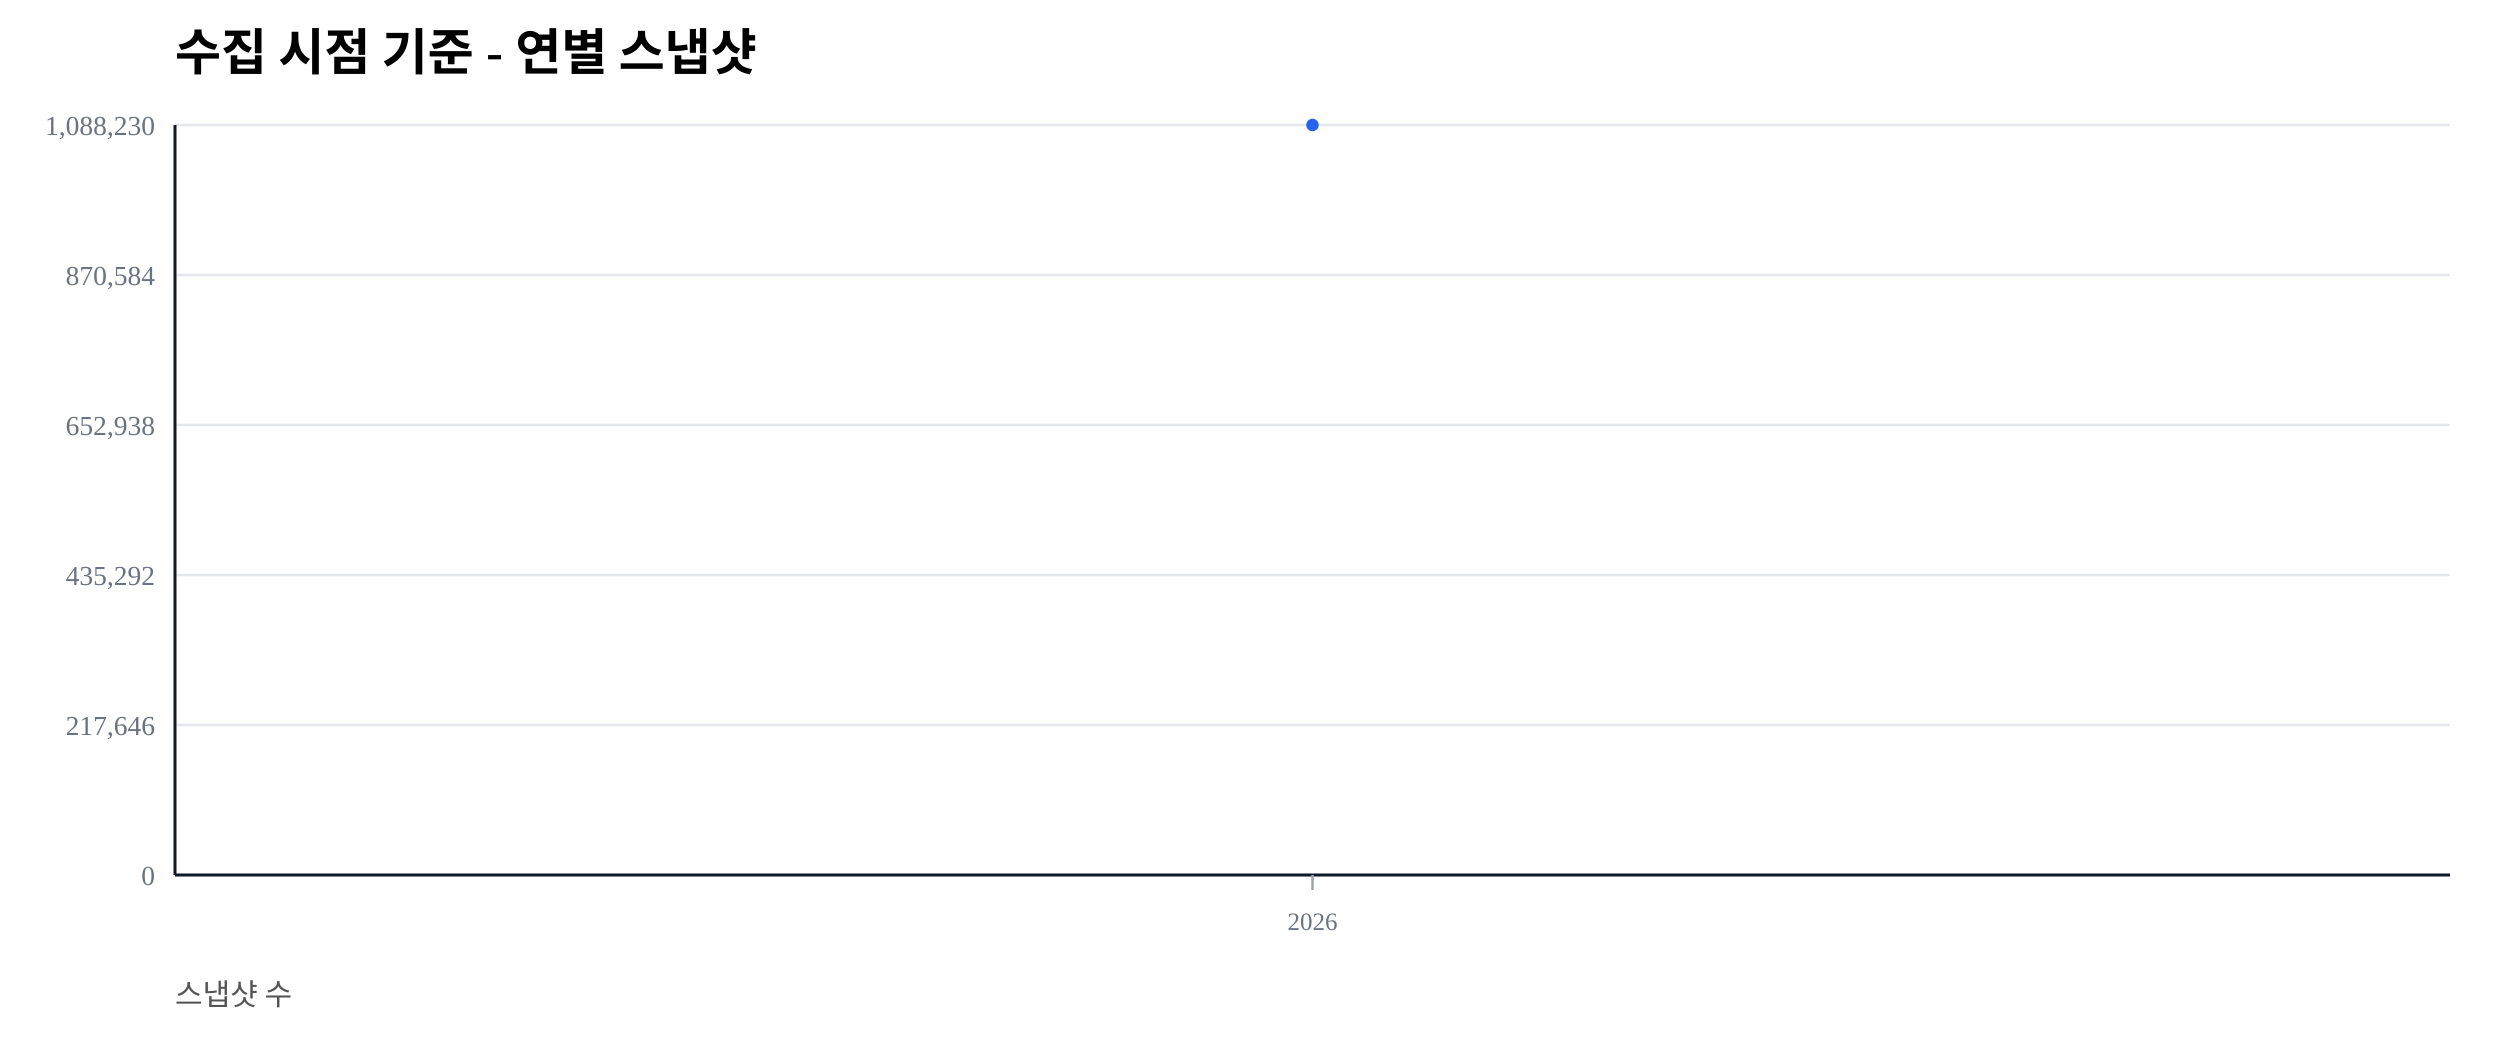
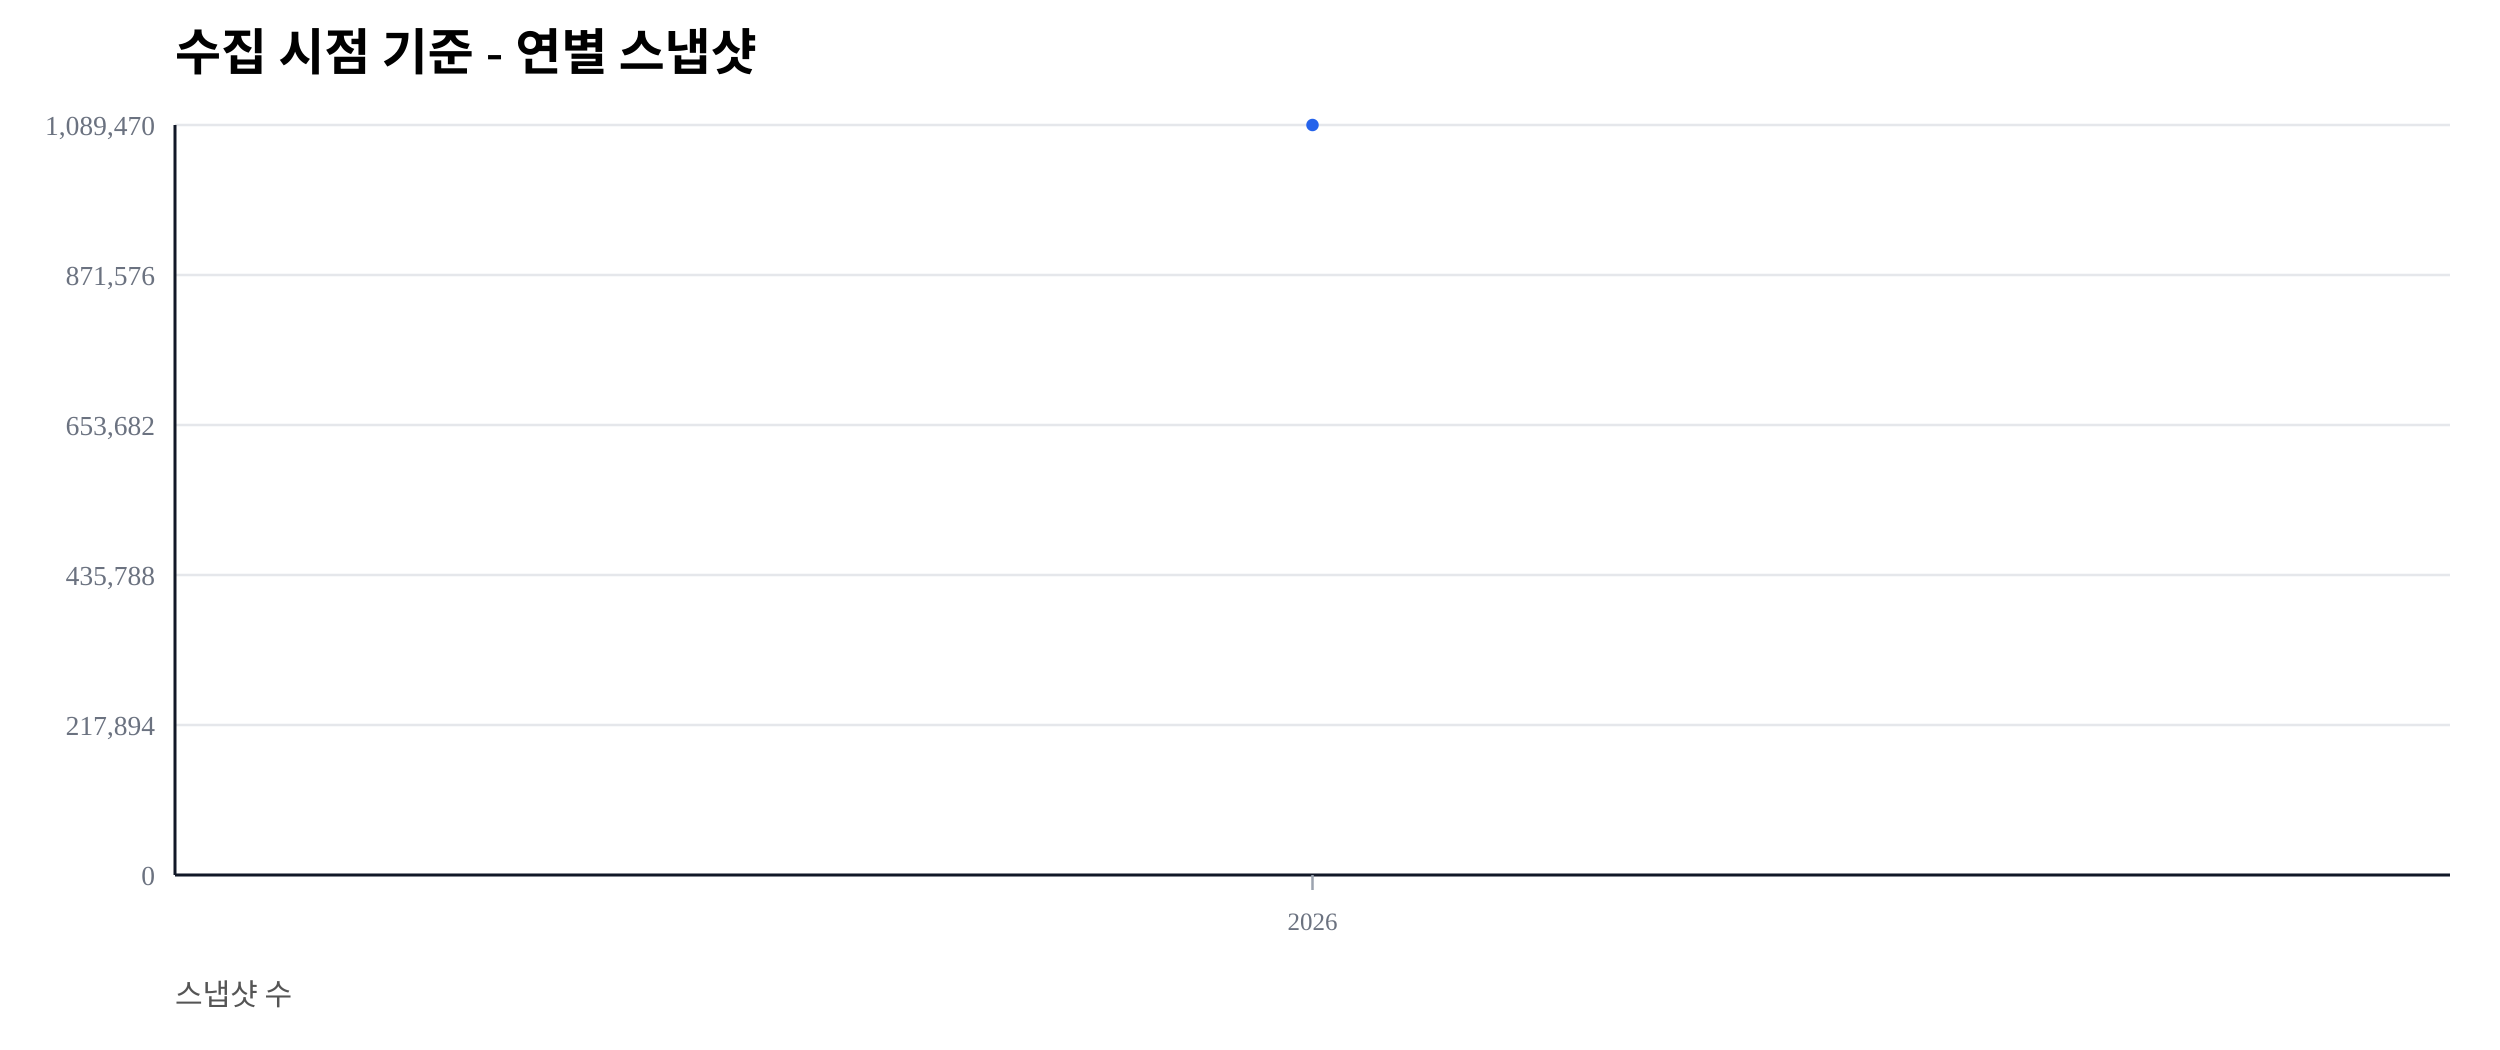
<svg xmlns="http://www.w3.org/2000/svg" width="1000" height="420" viewBox="0 0 1000 420">
  <rect width="100%" height="100%" fill="#ffffff" />
  <text x="70" y="28" font-size="20" font-weight="600">수집 시점 기준 - 연별 스냅샷</text>
  <text x="70" y="402" font-size="12" fill="#555">스냅샷 수</text>
  <line x1="70" y1="350.00" x2="980" y2="350.00" stroke="#e5e7eb" stroke-width="1" />
  <text x="62" y="354.00" font-size="11" fill="#6b7280" text-anchor="end">0</text>
  <line x1="70" y1="290.00" x2="980" y2="290.00" stroke="#e5e7eb" stroke-width="1" />
-   <text x="62" y="294.00" font-size="11" fill="#6b7280" text-anchor="end">217,646</text>
+   <text x="62" y="294.00" font-size="11" fill="#6b7280" text-anchor="end">217,894</text>
  <line x1="70" y1="230.00" x2="980" y2="230.00" stroke="#e5e7eb" stroke-width="1" />
-   <text x="62" y="234.00" font-size="11" fill="#6b7280" text-anchor="end">435,292</text>
+   <text x="62" y="234.00" font-size="11" fill="#6b7280" text-anchor="end">435,788</text>
  <line x1="70" y1="170.00" x2="980" y2="170.00" stroke="#e5e7eb" stroke-width="1" />
-   <text x="62" y="174.00" font-size="11" fill="#6b7280" text-anchor="end">652,938</text>
+   <text x="62" y="174.00" font-size="11" fill="#6b7280" text-anchor="end">653,682</text>
  <line x1="70" y1="110.00" x2="980" y2="110.00" stroke="#e5e7eb" stroke-width="1" />
-   <text x="62" y="114.00" font-size="11" fill="#6b7280" text-anchor="end">870,584</text>
+   <text x="62" y="114.00" font-size="11" fill="#6b7280" text-anchor="end">871,576</text>
  <line x1="70" y1="50.00" x2="980" y2="50.00" stroke="#e5e7eb" stroke-width="1" />
-   <text x="62" y="54.00" font-size="11" fill="#6b7280" text-anchor="end">1,088,230</text>
+   <text x="62" y="54.00" font-size="11" fill="#6b7280" text-anchor="end">1,089,470</text>
  <line x1="70" y1="350" x2="980" y2="350" stroke="#111827" stroke-width="1.2" />
  <line x1="70" y1="50" x2="70" y2="350" stroke="#111827" stroke-width="1.2" />
  <line x1="525.00" y1="350" x2="525.00" y2="356" stroke="#9ca3af" stroke-width="1" />
  <text x="525.00" y="372" font-size="10" fill="#6b7280" text-anchor="middle">2026</text>
  <polyline fill="none" stroke="#2563eb" stroke-width="2.5" points="525.00,50.00" />
  <circle cx="525.00" cy="50.00" r="2.5" fill="#2563eb" />
</svg>
